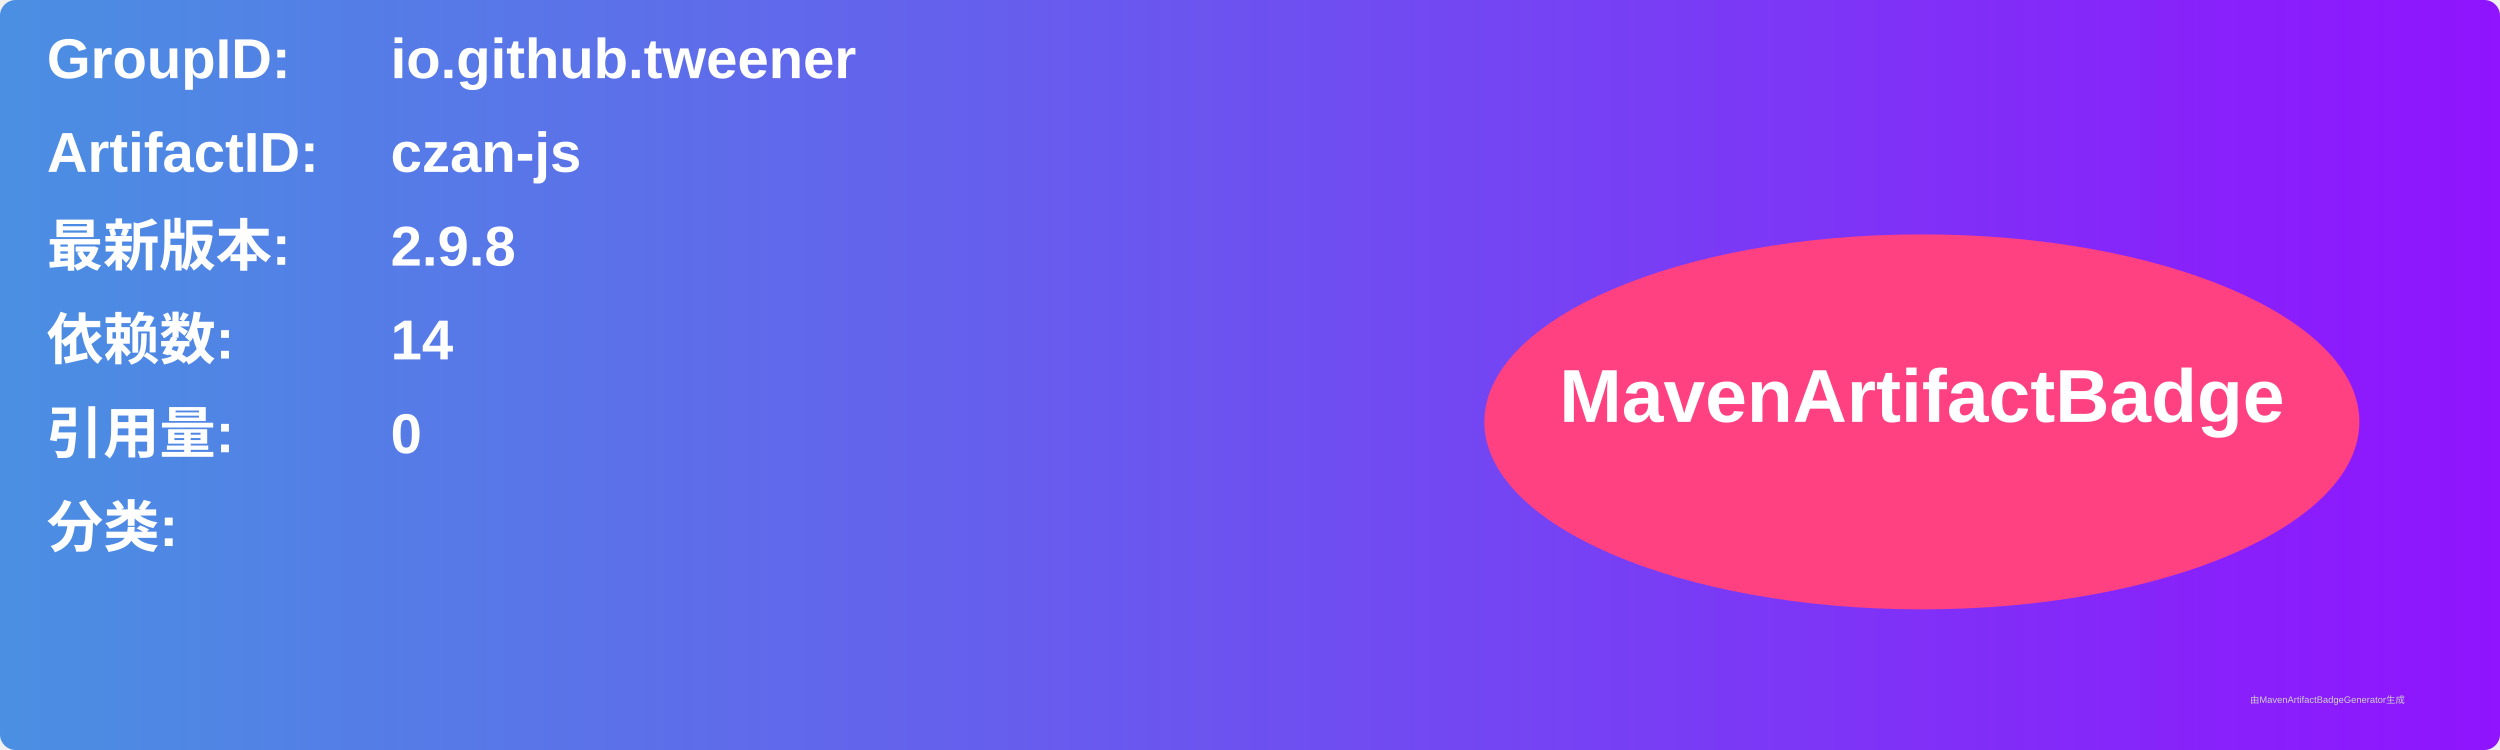
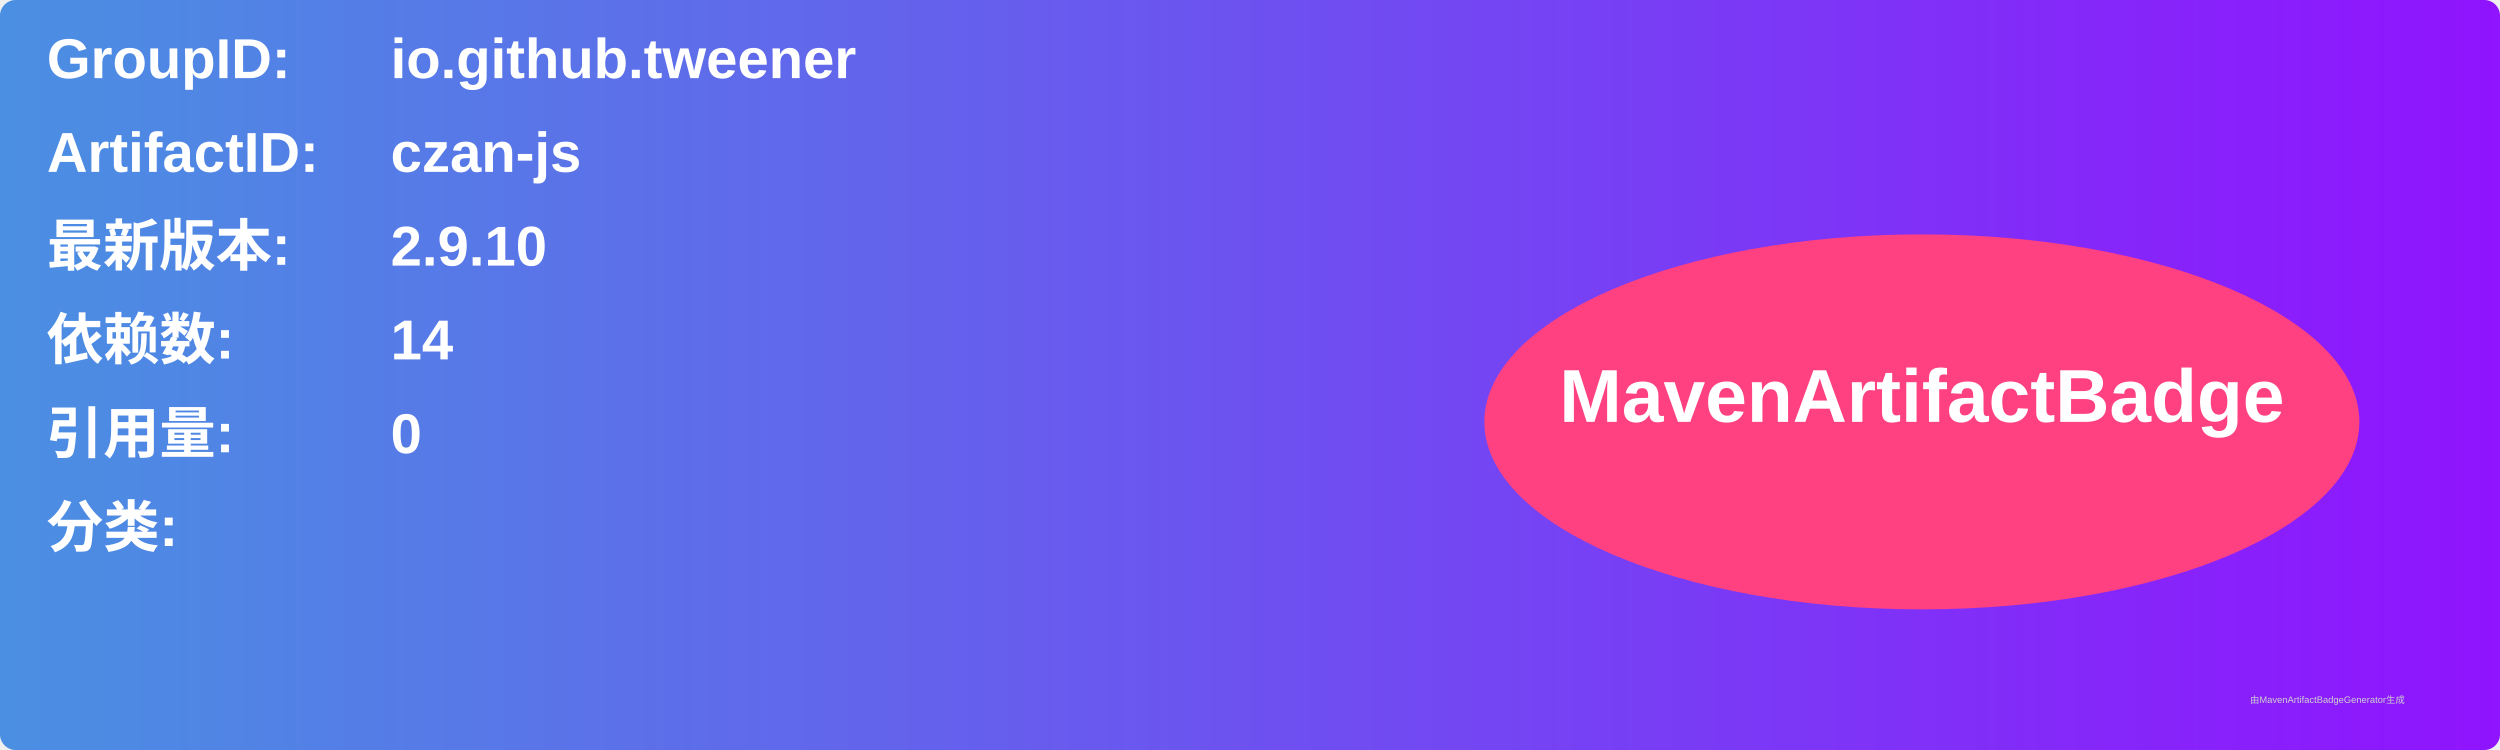
<svg xmlns="http://www.w3.org/2000/svg" width="800" height="240" viewBox="0 0 800 240">
  <linearGradient id="grad" x1="0%" y1="0%" x2="100%" y2="0%">
    <stop offset="0%" stop-color="#4a90e2" />
    <stop offset="100%" stop-color="#9013fe" />
  </linearGradient>
  <rect width="100%" height="100%" rx="5" ry="5" fill="url(#grad)" />
  <g transform="translate(15, 15)">
    <text x="0" y="10" font-family="Arial" font-size="18" fill="white" font-weight="bold" width="260">GroupID:</text>
    <text x="110" y="10" font-family="Arial" font-size="18" fill="white" font-weight="bold" width="460">io.github.tweener</text>
    <text x="0" y="40" font-family="Arial" font-size="18" fill="white" font-weight="bold" width="260">ArtifactID:</text>
    <text x="110" y="40" font-family="Arial" font-size="18" fill="white" font-weight="bold" width="460">czan-js</text>
    <text x="0" y="70" font-family="Arial" font-size="18" fill="white" font-weight="bold">最新版本:</text>
    <text x="110" y="70" font-family="Arial" font-size="18" fill="white" font-weight="bold">
-       <tspan font-weight="bold">2.9.8</tspan>
+       <tspan font-weight="bold">2.9.10</tspan>
    </text>
    <text x="0" y="100" font-family="Arial" font-size="18" fill="white" font-weight="bold">依赖数: </text>
    <text x="110" y="100" font-family="Arial" font-size="18" fill="white">
      <tspan font-weight="bold">14</tspan>
    </text>
    <text x="0" y="130" font-family="Arial" font-size="18" fill="white" font-weight="bold">引用量: </text>
    <text x="110" y="130" font-family="Arial" font-size="18" fill="white">
      <tspan font-weight="bold">0</tspan>
    </text>
    <text x="0" y="160" font-family="Arial" font-size="18" fill="white" font-weight="bold">分类:</text>
    <text x="10" y="190" font-family="Arial" font-size="10" fill="white">
      <tspan font-weight="bold" />
    </text>
    <ellipse cx="600" cy="120" rx="140" ry="60" fill="#ff4081" />
    <text x="600" y="120" text-anchor="middle" font-family="Arial" font-size="24" fill="white" font-weight="bold">MavenArtifactBadge</text>
  </g>
  <text x="720" y="225" font-family="Arial" font-size="3" fill="#d0d0d0">由MavenArtifactBadgeGenerator生成</text>
</svg>
